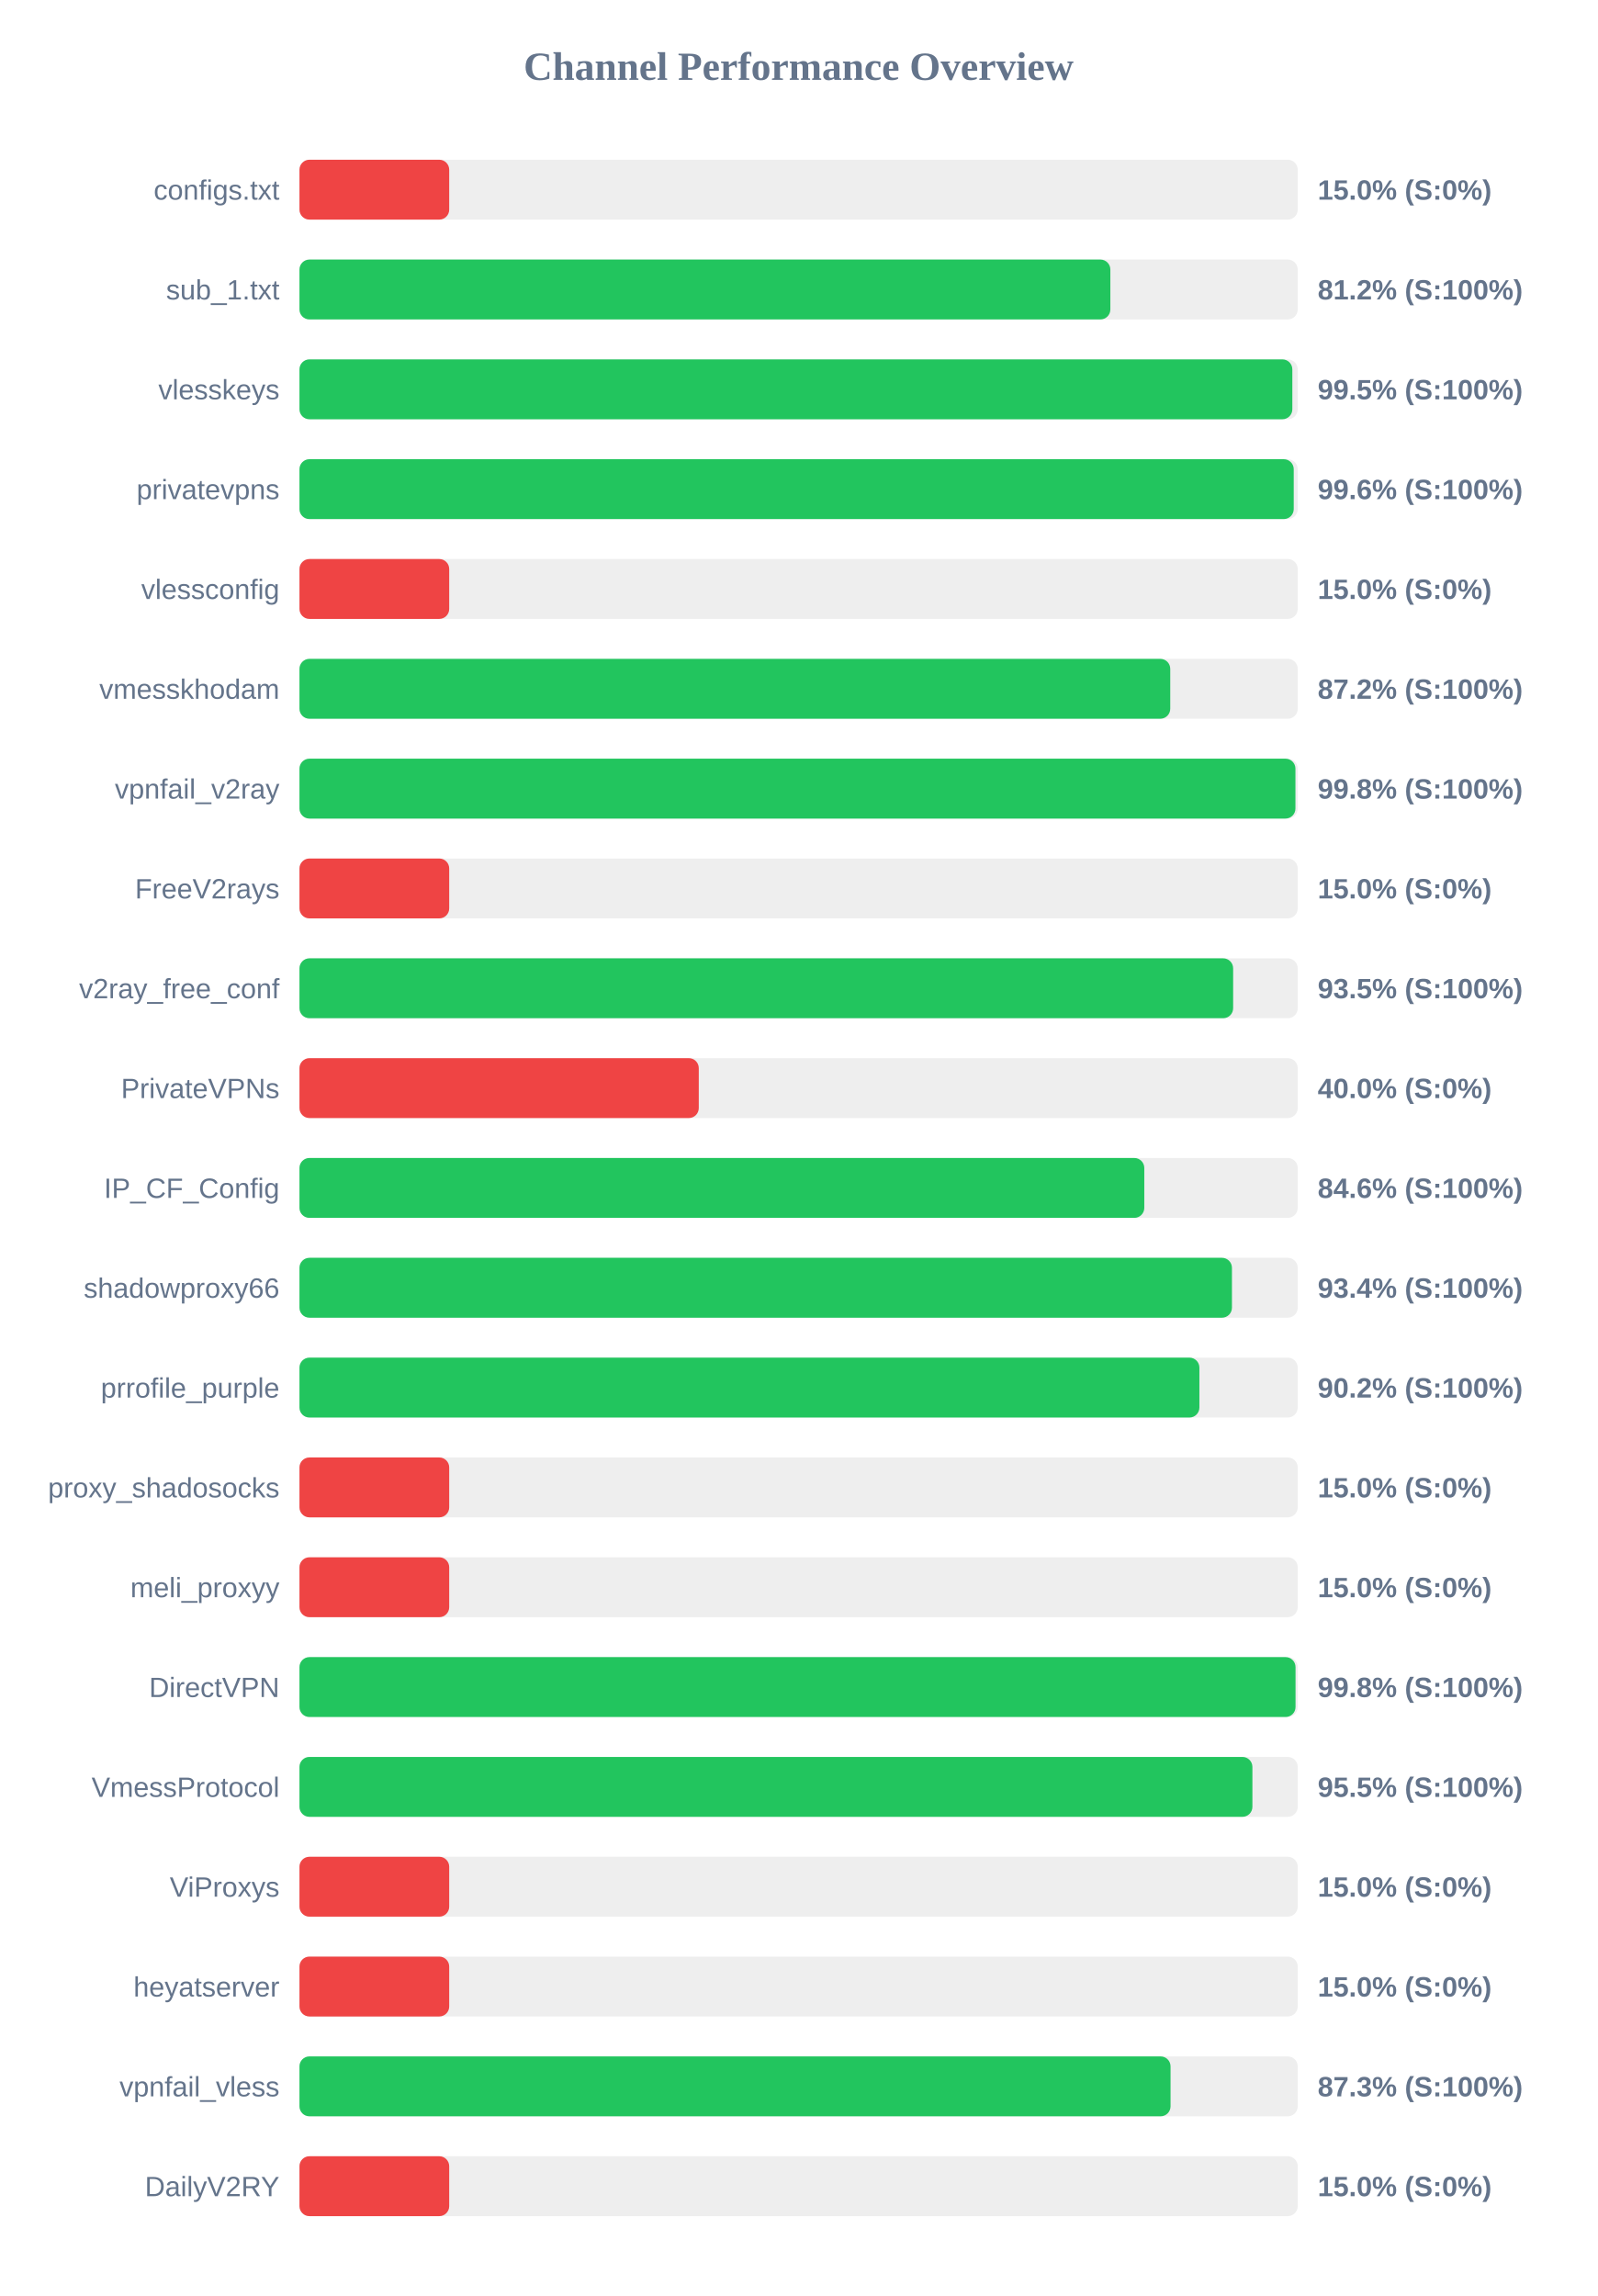
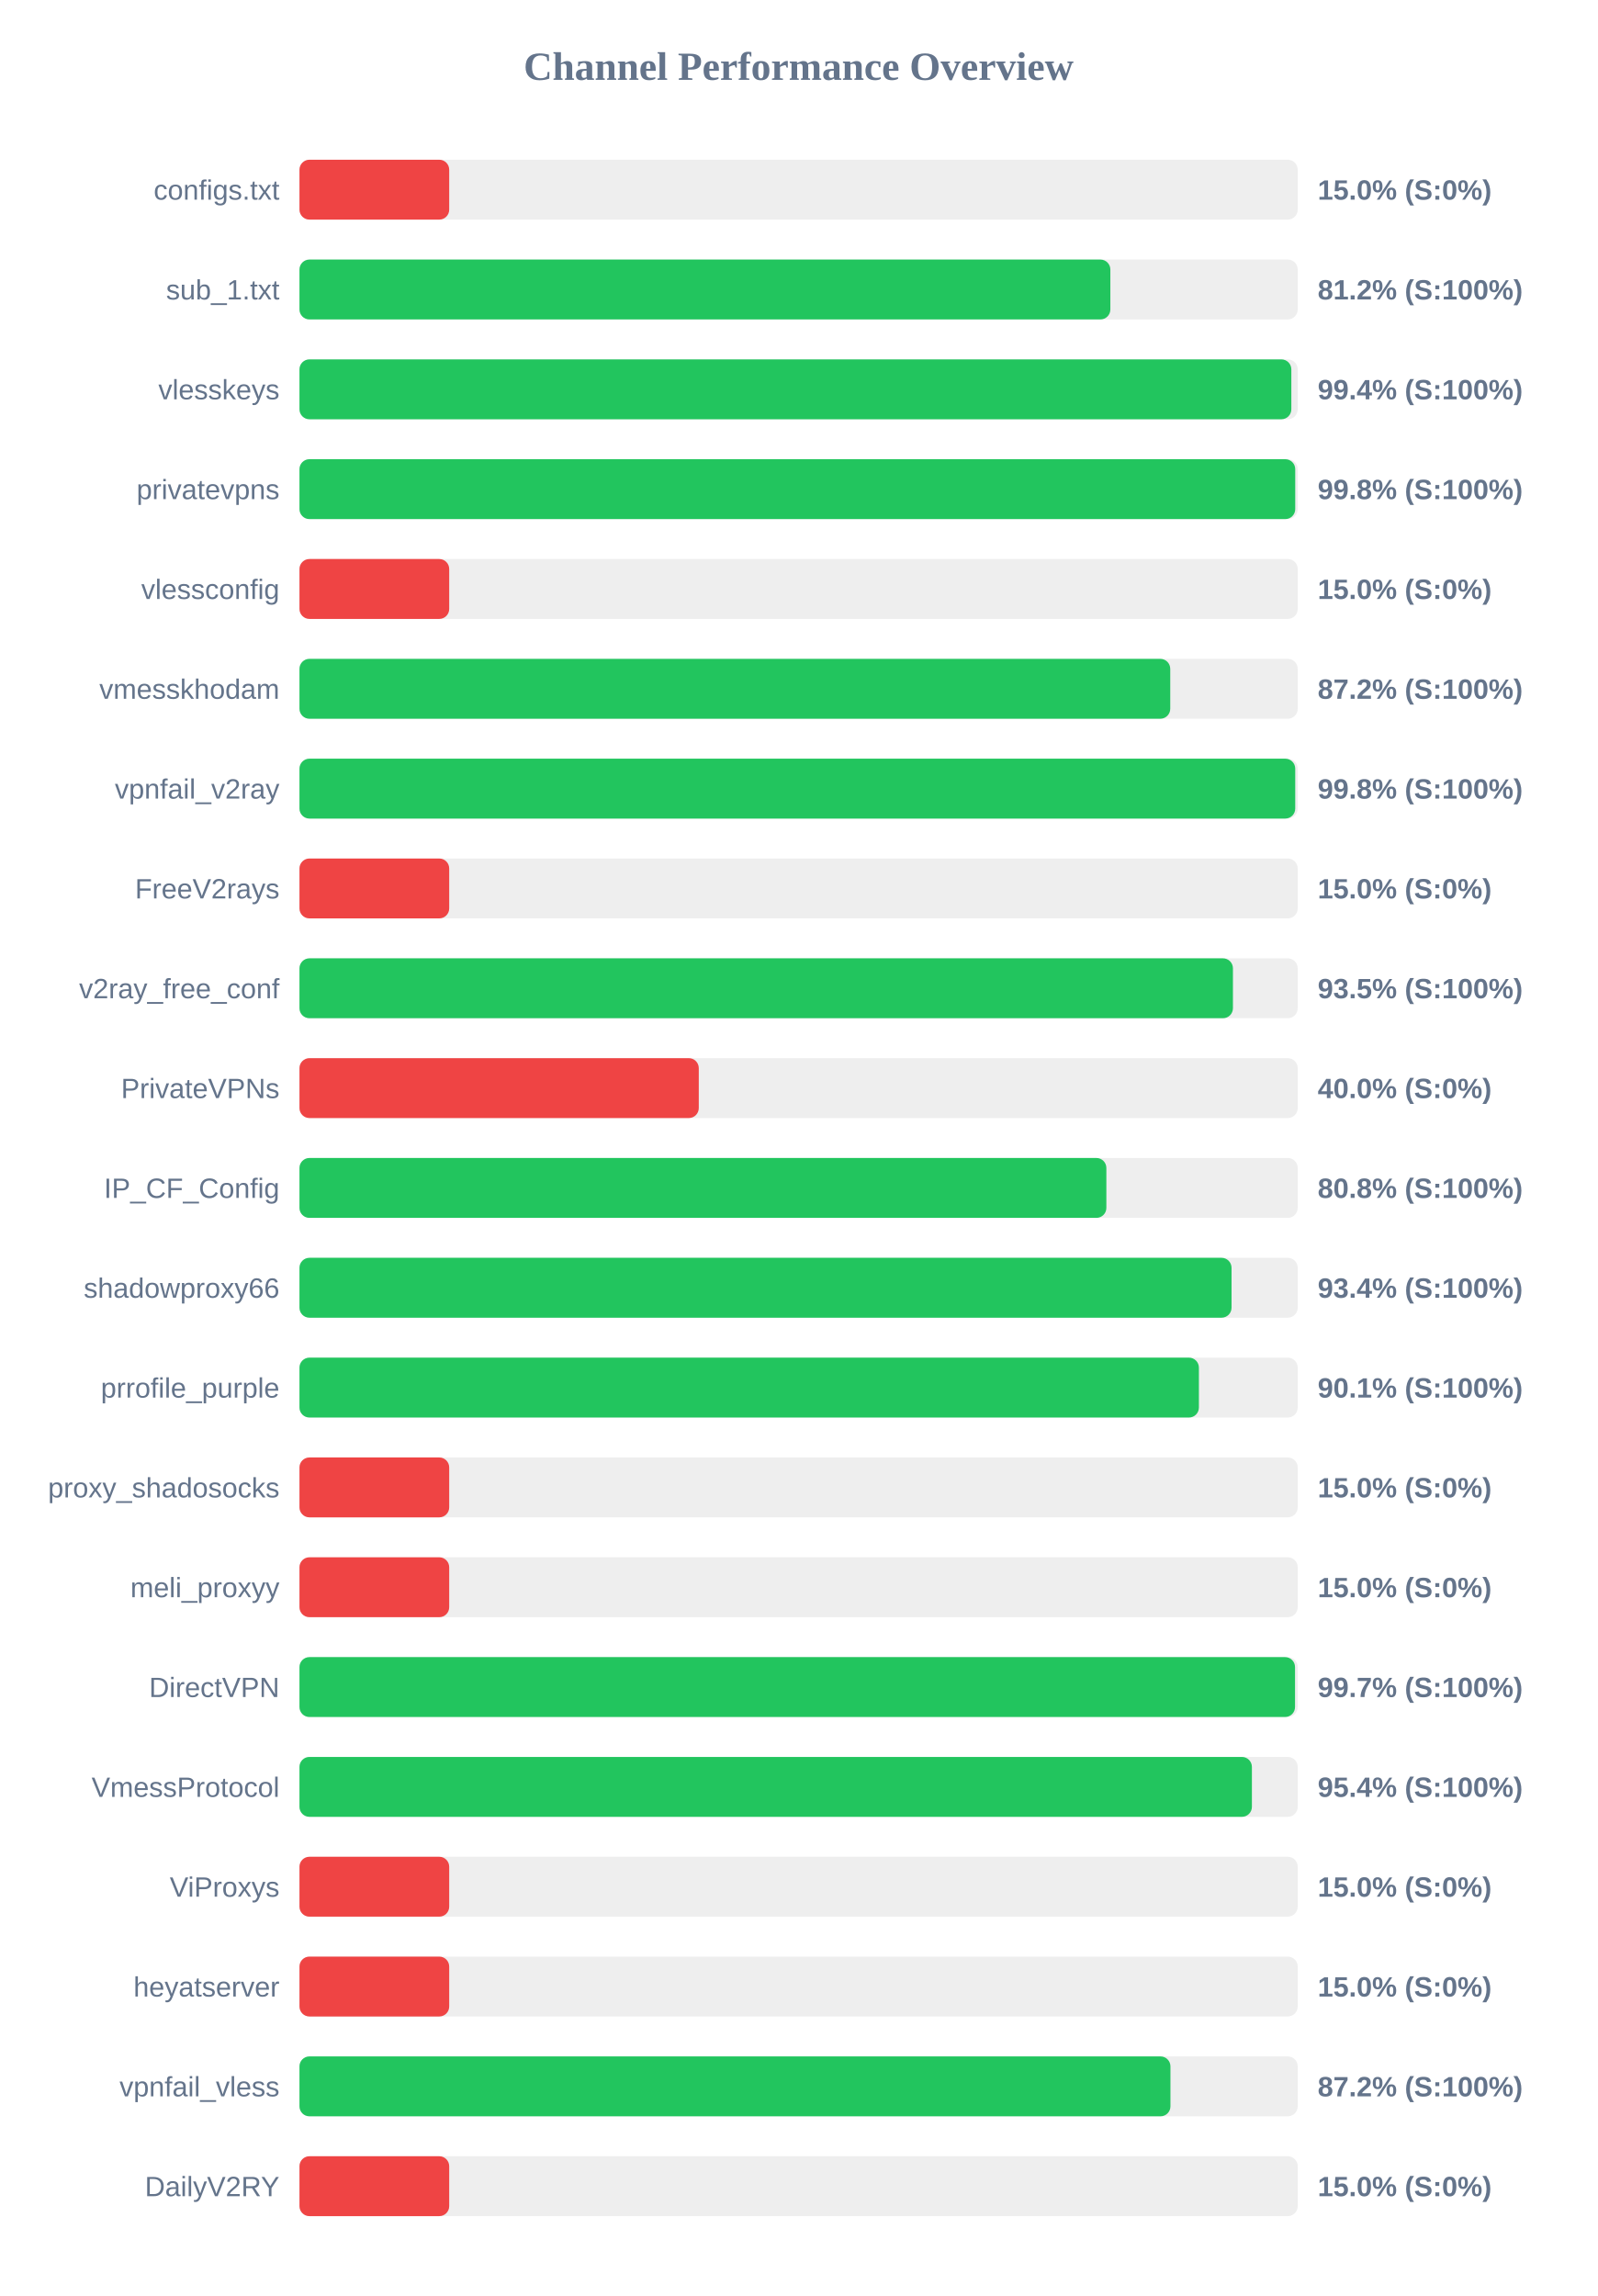
<svg xmlns="http://www.w3.org/2000/svg" width="800" height="1150" version="1.1">
  <style>
        .row { font: 14px Arial; fill: #64748b; }
        .score { font: bold 14px Arial; fill: #64748b; }
    </style>
  <text x="400" y="40" text-anchor="middle" font-size="20px" font-weight="bold" fill="#64748b">Channel Performance Overview</text>
  <rect x="150" y="80" width="500" height="30" fill="#eee" rx="5" />
  <rect x="150" y="80" width="75.0" height="30" fill="#ef4444" rx="5" />
  <text x="140" y="100" text-anchor="end" class="row">configs.txt</text>
  <text x="660" y="100" text-anchor="start" class="score">15.0% (S:0%)</text>
  <rect x="150" y="130" width="500" height="30" fill="#eee" rx="5" />
  <rect x="150" y="130" width="406.15" height="30" fill="#22c55e" rx="5" />
  <text x="140" y="150" text-anchor="end" class="row">sub_1.txt</text>
  <text x="660" y="150" text-anchor="start" class="score">81.2% (S:100%)</text>
  <rect x="150" y="180" width="500" height="30" fill="#eee" rx="5" />
-   <rect x="150" y="180" width="497.3" height="30" fill="#22c55e" rx="5" />
+   <rect x="150" y="180" width="496.8" height="30" fill="#22c55e" rx="5" />
  <text x="140" y="200" text-anchor="end" class="row">vlesskeys</text>
-   <text x="660" y="200" text-anchor="start" class="score">99.5% (S:100%)</text>
+   <text x="660" y="200" text-anchor="start" class="score">99.4% (S:100%)</text>
  <rect x="150" y="230" width="500" height="30" fill="#eee" rx="5" />
-   <rect x="150" y="230" width="498.0" height="30" fill="#22c55e" rx="5" />
+   <rect x="150" y="230" width="498.75" height="30" fill="#22c55e" rx="5" />
  <text x="140" y="250" text-anchor="end" class="row">privatevpns</text>
-   <text x="660" y="250" text-anchor="start" class="score">99.6% (S:100%)</text>
+   <text x="660" y="250" text-anchor="start" class="score">99.8% (S:100%)</text>
  <rect x="150" y="280" width="500" height="30" fill="#eee" rx="5" />
  <rect x="150" y="280" width="75.0" height="30" fill="#ef4444" rx="5" />
  <text x="140" y="300" text-anchor="end" class="row">vlessconfig</text>
  <text x="660" y="300" text-anchor="start" class="score">15.0% (S:0%)</text>
  <rect x="150" y="330" width="500" height="30" fill="#eee" rx="5" />
  <rect x="150" y="330" width="436.15" height="30" fill="#22c55e" rx="5" />
  <text x="140" y="350" text-anchor="end" class="row">vmesskhodam</text>
  <text x="660" y="350" text-anchor="start" class="score">87.2% (S:100%)</text>
  <rect x="150" y="380" width="500" height="30" fill="#eee" rx="5" />
-   <rect x="150" y="380" width="498.85" height="30" fill="#22c55e" rx="5" />
+   <rect x="150" y="380" width="498.75" height="30" fill="#22c55e" rx="5" />
  <text x="140" y="400" text-anchor="end" class="row">vpnfail_v2ray</text>
  <text x="660" y="400" text-anchor="start" class="score">99.8% (S:100%)</text>
  <rect x="150" y="430" width="500" height="30" fill="#eee" rx="5" />
  <rect x="150" y="430" width="75.0" height="30" fill="#ef4444" rx="5" />
  <text x="140" y="450" text-anchor="end" class="row">FreeV2rays</text>
  <text x="660" y="450" text-anchor="start" class="score">15.0% (S:0%)</text>
  <rect x="150" y="480" width="500" height="30" fill="#eee" rx="5" />
-   <rect x="150" y="480" width="467.65" height="30" fill="#22c55e" rx="5" />
+   <rect x="150" y="480" width="467.55" height="30" fill="#22c55e" rx="5" />
  <text x="140" y="500" text-anchor="end" class="row">v2ray_free_conf</text>
  <text x="660" y="500" text-anchor="start" class="score">93.5% (S:100%)</text>
  <rect x="150" y="530" width="500" height="30" fill="#eee" rx="5" />
  <rect x="150" y="530" width="200.0" height="30" fill="#ef4444" rx="5" />
  <text x="140" y="550" text-anchor="end" class="row">PrivateVPNs</text>
  <text x="660" y="550" text-anchor="start" class="score">40.0% (S:0%)</text>
  <rect x="150" y="580" width="500" height="30" fill="#eee" rx="5" />
-   <rect x="150" y="580" width="423.15" height="30" fill="#22c55e" rx="5" />
+   <rect x="150" y="580" width="404.15" height="30" fill="#22c55e" rx="5" />
  <text x="140" y="600" text-anchor="end" class="row">IP_CF_Config</text>
-   <text x="660" y="600" text-anchor="start" class="score">84.6% (S:100%)</text>
+   <text x="660" y="600" text-anchor="start" class="score">80.8% (S:100%)</text>
  <rect x="150" y="630" width="500" height="30" fill="#eee" rx="5" />
-   <rect x="150" y="630" width="467.05" height="30" fill="#22c55e" rx="5" />
+   <rect x="150" y="630" width="466.85" height="30" fill="#22c55e" rx="5" />
  <text x="140" y="650" text-anchor="end" class="row">shadowproxy66</text>
  <text x="660" y="650" text-anchor="start" class="score">93.4% (S:100%)</text>
  <rect x="150" y="680" width="500" height="30" fill="#eee" rx="5" />
-   <rect x="150" y="680" width="450.75" height="30" fill="#22c55e" rx="5" />
+   <rect x="150" y="680" width="450.5" height="30" fill="#22c55e" rx="5" />
  <text x="140" y="700" text-anchor="end" class="row">prrofile_purple</text>
-   <text x="660" y="700" text-anchor="start" class="score">90.2% (S:100%)</text>
+   <text x="660" y="700" text-anchor="start" class="score">90.1% (S:100%)</text>
  <rect x="150" y="730" width="500" height="30" fill="#eee" rx="5" />
  <rect x="150" y="730" width="75.0" height="30" fill="#ef4444" rx="5" />
  <text x="140" y="750" text-anchor="end" class="row">proxy_shadosocks</text>
  <text x="660" y="750" text-anchor="start" class="score">15.0% (S:0%)</text>
  <rect x="150" y="780" width="500" height="30" fill="#eee" rx="5" />
  <rect x="150" y="780" width="75.0" height="30" fill="#ef4444" rx="5" />
  <text x="140" y="800" text-anchor="end" class="row">meli_proxyy</text>
  <text x="660" y="800" text-anchor="start" class="score">15.0% (S:0%)</text>
  <rect x="150" y="830" width="500" height="30" fill="#eee" rx="5" />
-   <rect x="150" y="830" width="498.9" height="30" fill="#22c55e" rx="5" />
+   <rect x="150" y="830" width="498.65" height="30" fill="#22c55e" rx="5" />
  <text x="140" y="850" text-anchor="end" class="row">DirectVPN</text>
-   <text x="660" y="850" text-anchor="start" class="score">99.8% (S:100%)</text>
+   <text x="660" y="850" text-anchor="start" class="score">99.7% (S:100%)</text>
  <rect x="150" y="880" width="500" height="30" fill="#eee" rx="5" />
-   <rect x="150" y="880" width="477.3" height="30" fill="#22c55e" rx="5" />
+   <rect x="150" y="880" width="477.05" height="30" fill="#22c55e" rx="5" />
  <text x="140" y="900" text-anchor="end" class="row">VmessProtocol</text>
-   <text x="660" y="900" text-anchor="start" class="score">95.5% (S:100%)</text>
+   <text x="660" y="900" text-anchor="start" class="score">95.4% (S:100%)</text>
  <rect x="150" y="930" width="500" height="30" fill="#eee" rx="5" />
  <rect x="150" y="930" width="75.0" height="30" fill="#ef4444" rx="5" />
  <text x="140" y="950" text-anchor="end" class="row">ViProxys</text>
  <text x="660" y="950" text-anchor="start" class="score">15.0% (S:0%)</text>
  <rect x="150" y="980" width="500" height="30" fill="#eee" rx="5" />
  <rect x="150" y="980" width="75.0" height="30" fill="#ef4444" rx="5" />
  <text x="140" y="1000" text-anchor="end" class="row">heyatserver</text>
  <text x="660" y="1000" text-anchor="start" class="score">15.0% (S:0%)</text>
  <rect x="150" y="1030" width="500" height="30" fill="#eee" rx="5" />
-   <rect x="150" y="1030" width="436.3" height="30" fill="#22c55e" rx="5" />
+   <rect x="150" y="1030" width="436.25" height="30" fill="#22c55e" rx="5" />
  <text x="140" y="1050" text-anchor="end" class="row">vpnfail_vless</text>
-   <text x="660" y="1050" text-anchor="start" class="score">87.3% (S:100%)</text>
+   <text x="660" y="1050" text-anchor="start" class="score">87.2% (S:100%)</text>
  <rect x="150" y="1080" width="500" height="30" fill="#eee" rx="5" />
  <rect x="150" y="1080" width="75.0" height="30" fill="#ef4444" rx="5" />
  <text x="140" y="1100" text-anchor="end" class="row">DailyV2RY</text>
  <text x="660" y="1100" text-anchor="start" class="score">15.0% (S:0%)</text>
</svg>
